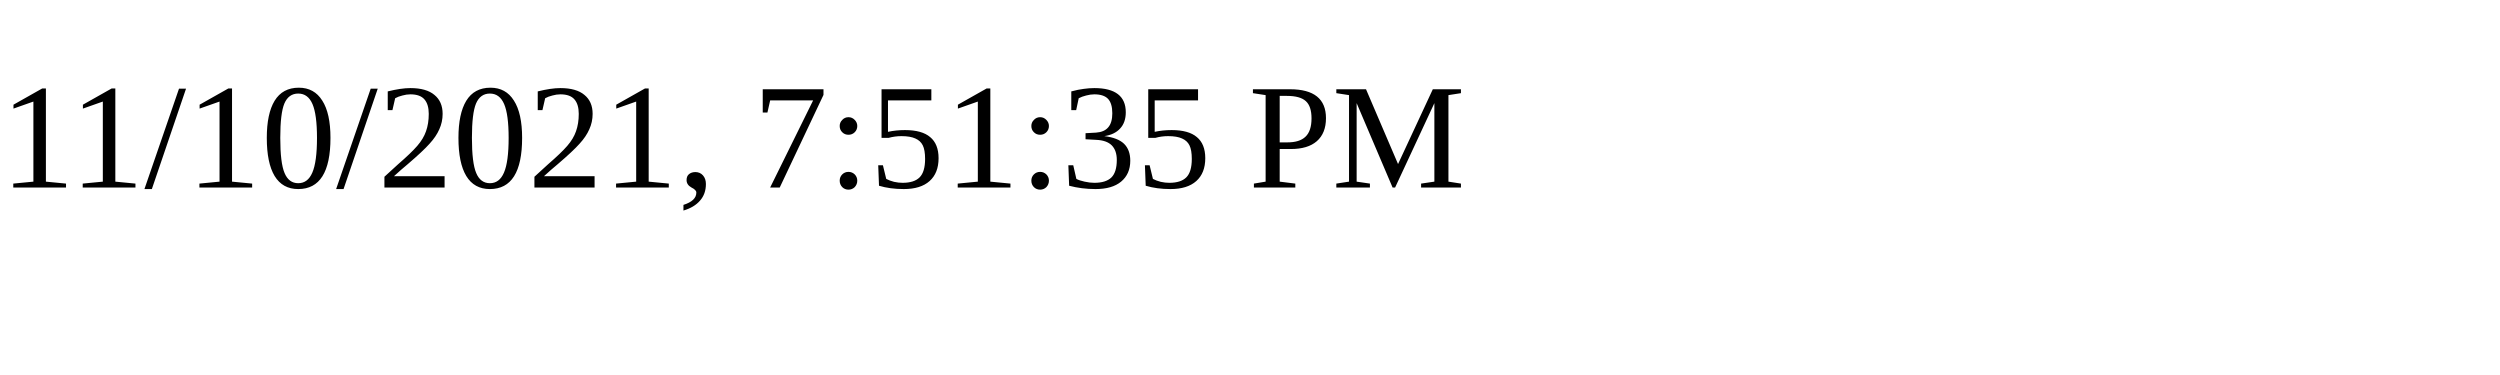
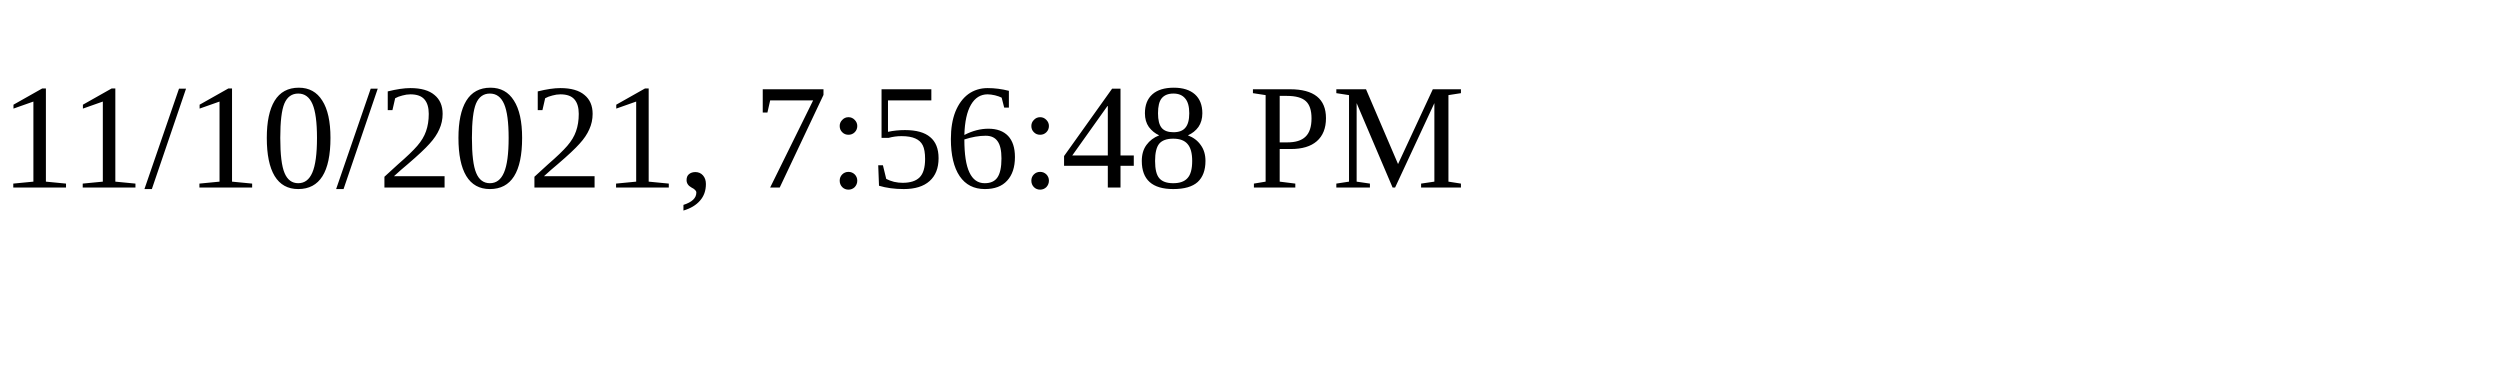
<svg xmlns="http://www.w3.org/2000/svg" height="30" width="200">
-   <text x="0" y="15">11/10/2021, 7:51:35 PM</text>
+   <text x="0" y="15">11/10/2021, 7:56:48 PM</text>
</svg>
